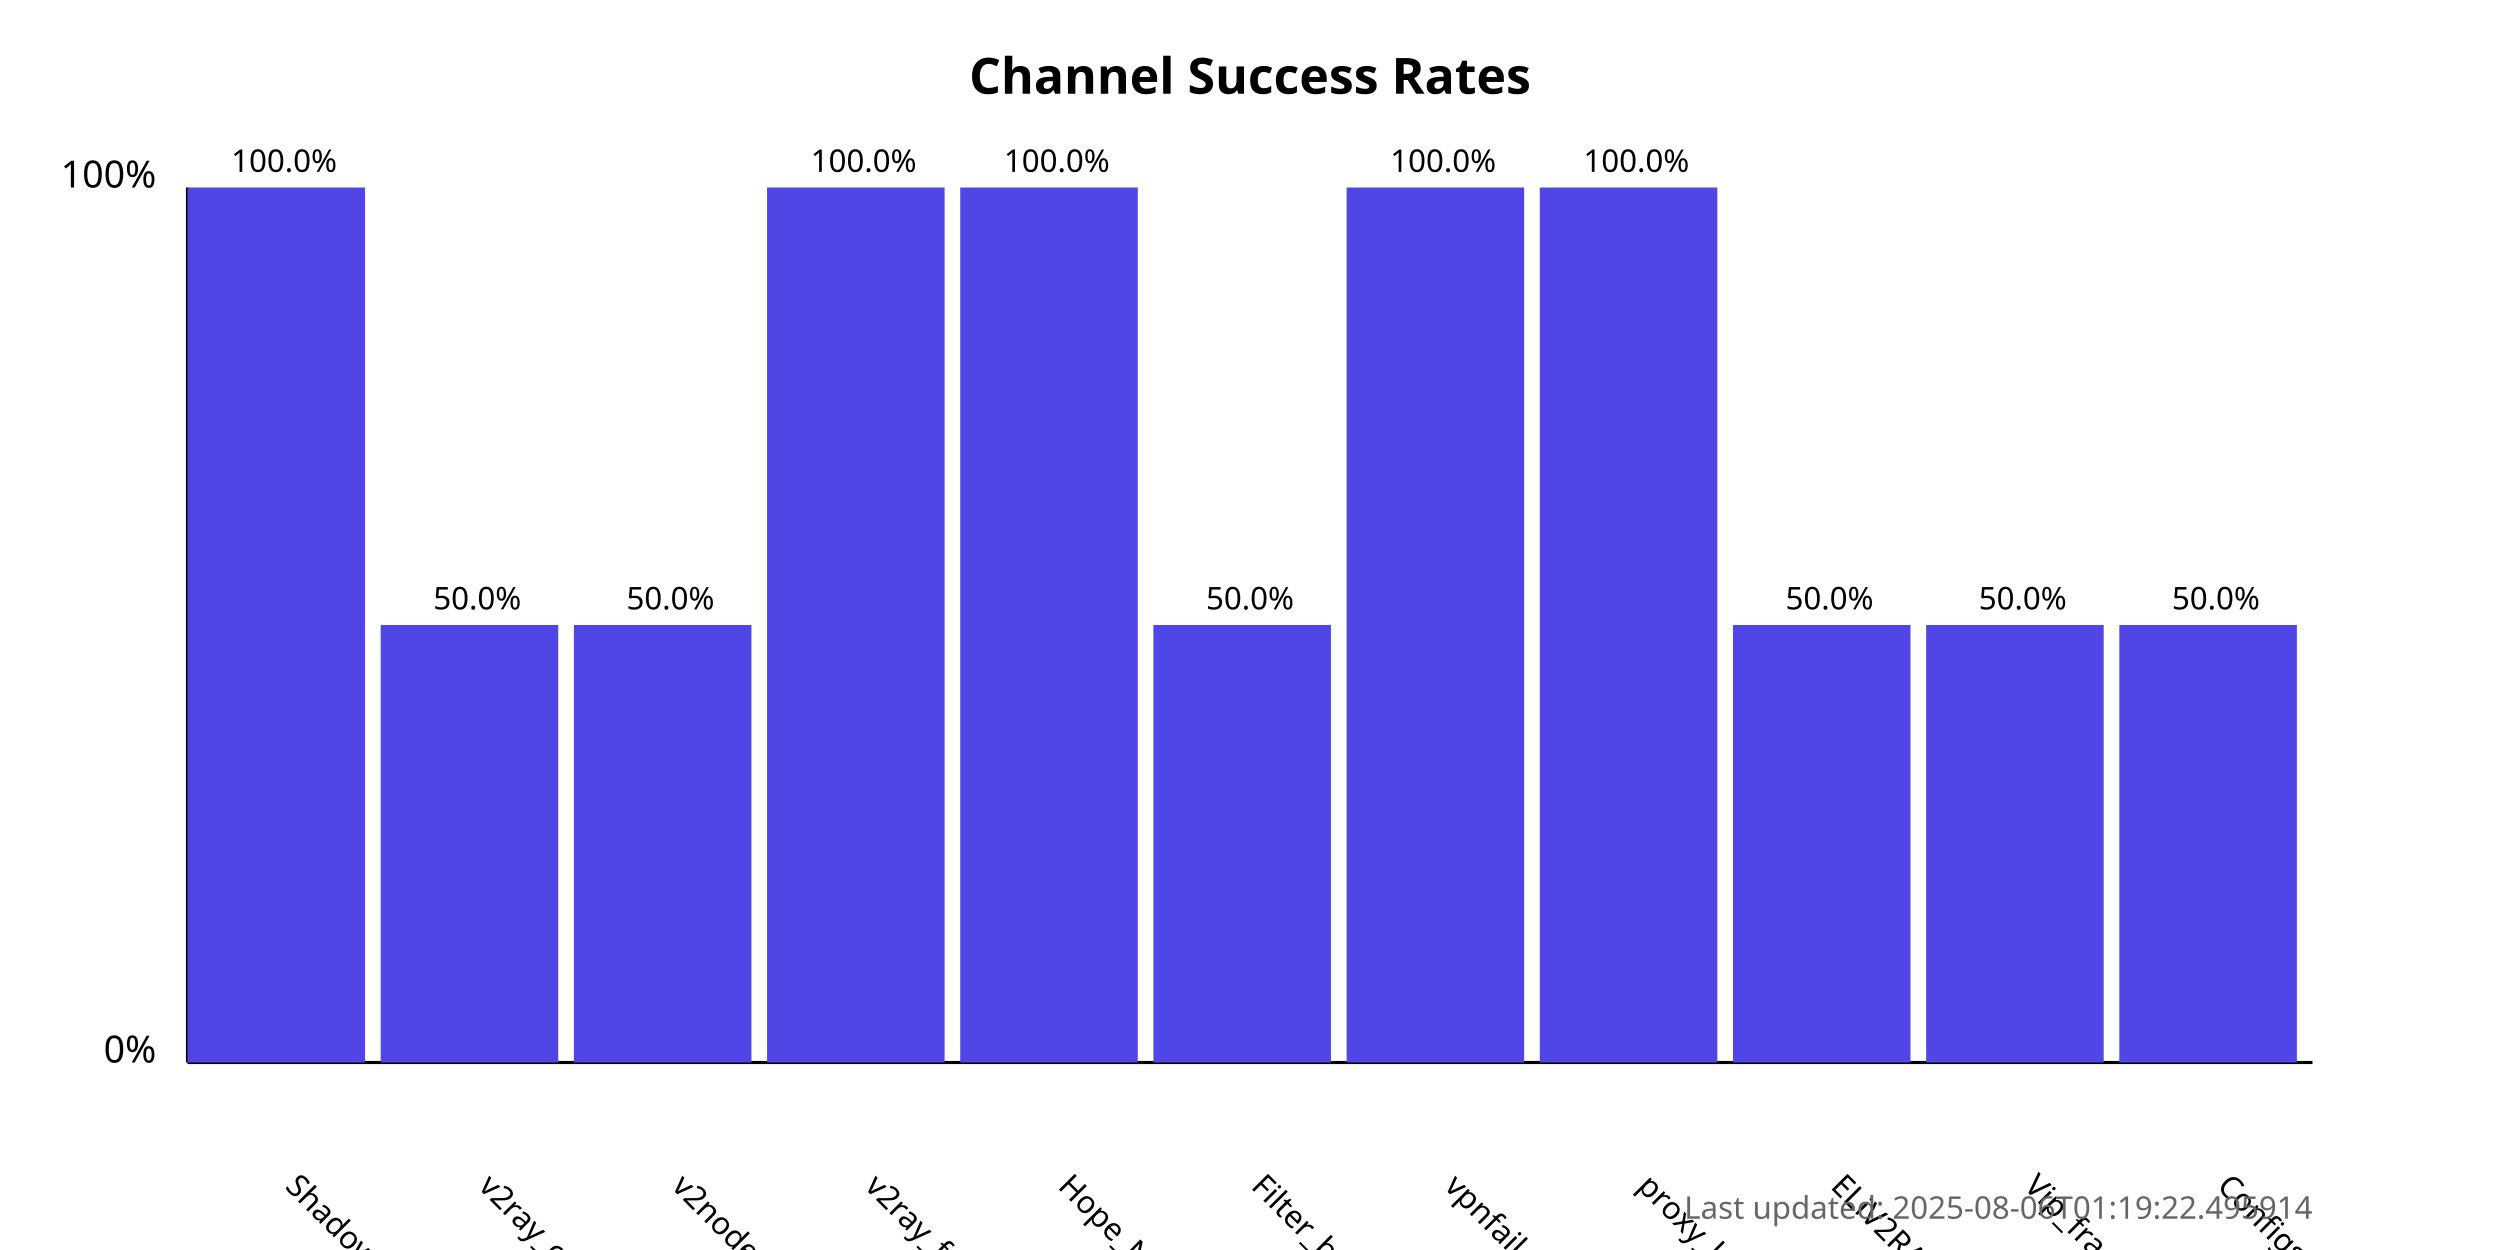
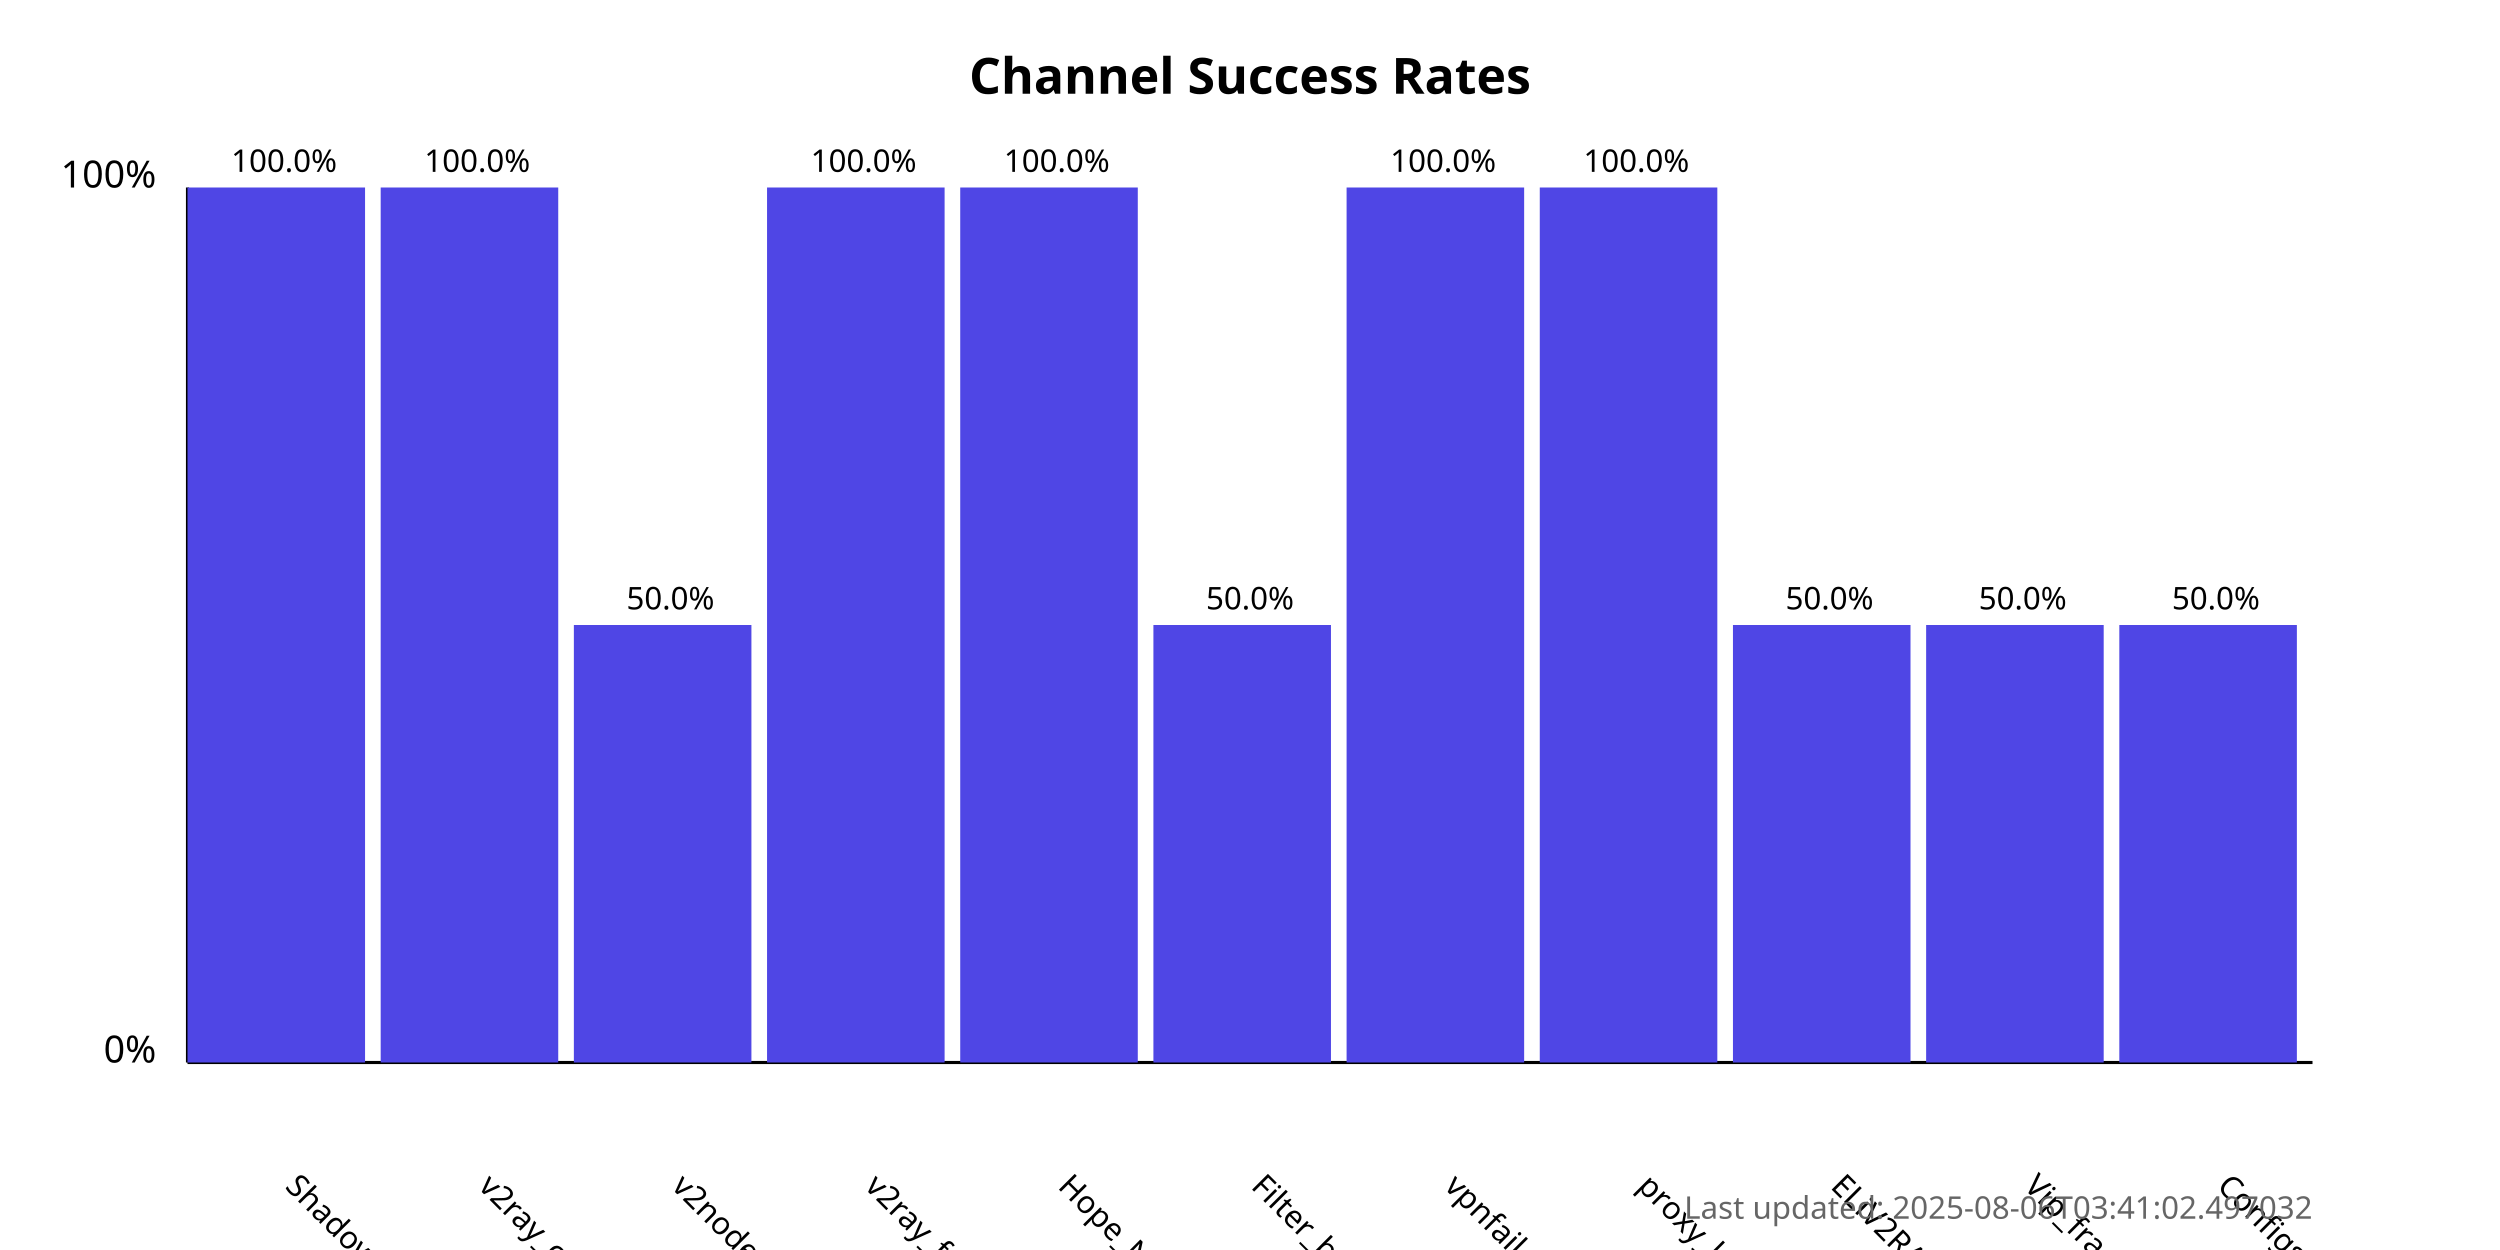
<svg xmlns="http://www.w3.org/2000/svg" width="800" height="400">
  <style>
            .chart-title { font: bold 16px sans-serif; }
            .axis-label { font: 12px sans-serif; }
            .tick-label { font: 10px sans-serif; }
            .bar { fill: #4f46e5; }
            .bar:hover { fill: #6366f1; }
            .timestamp { font: 10px sans-serif; fill: #666; }
        </style>
  <text x="400.0" y="30" text-anchor="middle" class="chart-title">
            Channel Success Rates
        </text>
  <line x1="60" y1="340" x2="60" y2="60" stroke="black" stroke-width="1" />
  <line x1="60" y1="340" x2="740" y2="340" stroke="black" stroke-width="1" />
  <text x="50" y="340" text-anchor="end" class="axis-label">0%</text>
  <text x="50" y="60" text-anchor="end" class="axis-label">100%</text>
  <g>
    <rect x="60" y="60.0" width="56.818" height="280.0" class="bar" />
    <text x="90.909" y="380" transform="rotate(45, 90.90909, 380)" text-anchor="start" class="tick-label">
                ShadowProxy66
            </text>
    <text x="90.909" y="55.0" text-anchor="middle" class="tick-label">
                100.0%
            </text>
  </g>
  <g>
-     <rect x="121.818" y="200.0" width="56.818" height="140.0" class="bar" />
+     <rect x="121.818" y="60.0" width="56.818" height="280.0" class="bar" />
    <text x="152.727" y="380" transform="rotate(45, 152.7273, 380)" text-anchor="start" class="tick-label">
                v2ray_configs_pool
            </text>
-     <text x="152.727" y="195.0" text-anchor="middle" class="tick-label">
-                 50.0%
+     <text x="152.727" y="55.0" text-anchor="middle" class="tick-label">
+                 100.0%
            </text>
  </g>
  <g>
    <rect x="183.636" y="200.0" width="56.818" height="140.0" class="bar" />
    <text x="214.545" y="380" transform="rotate(45, 214.5455, 380)" text-anchor="start" class="tick-label">
                v2nodes
            </text>
    <text x="214.545" y="195.0" text-anchor="middle" class="tick-label">
                50.0%
            </text>
  </g>
  <g>
    <rect x="245.455" y="60.0" width="56.818" height="280.0" class="bar" />
    <text x="276.364" y="380" transform="rotate(45, 276.3636, 380)" text-anchor="start" class="tick-label">
                v2ray_free_conf
            </text>
    <text x="276.364" y="55.0" text-anchor="middle" class="tick-label">
                100.0%
            </text>
  </g>
  <g>
    <rect x="307.273" y="60.0" width="56.818" height="280.0" class="bar" />
    <text x="338.182" y="380" transform="rotate(45, 338.1818, 380)" text-anchor="start" class="tick-label">
                Hope_Net
            </text>
    <text x="338.182" y="55.0" text-anchor="middle" class="tick-label">
                100.0%
            </text>
  </g>
  <g>
    <rect x="369.091" y="200.0" width="56.818" height="140.0" class="bar" />
    <text x="400.0" y="380" transform="rotate(45, 400.0, 380)" text-anchor="start" class="tick-label">
                Filter_breaker
            </text>
    <text x="400.0" y="195.0" text-anchor="middle" class="tick-label">
                50.0%
            </text>
  </g>
  <g>
    <rect x="430.909" y="60.0" width="56.818" height="280.0" class="bar" />
    <text x="461.818" y="380" transform="rotate(45, 461.8182, 380)" text-anchor="start" class="tick-label">
                vpnfail_vless
            </text>
    <text x="461.818" y="55.0" text-anchor="middle" class="tick-label">
                100.0%
            </text>
  </g>
  <g>
    <rect x="492.727" y="60.0" width="56.818" height="280.0" class="bar" />
    <text x="523.636" y="380" transform="rotate(45, 523.6364, 380)" text-anchor="start" class="tick-label">
                proxy_kafee
            </text>
    <text x="523.636" y="55.0" text-anchor="middle" class="tick-label">
                100.0%
            </text>
  </g>
  <g>
    <rect x="554.545" y="200.0" width="56.818" height="140.0" class="bar" />
    <text x="585.455" y="380" transform="rotate(45, 585.4545, 380)" text-anchor="start" class="tick-label">
                ELiV2RAY
            </text>
    <text x="585.455" y="195.0" text-anchor="middle" class="tick-label">
                50.0%
            </text>
  </g>
  <g>
    <rect x="616.364" y="200.0" width="56.818" height="140.0" class="bar" />
    <text x="647.273" y="380" transform="rotate(45, 647.2727, 380)" text-anchor="start" class="tick-label">
                Vip_fragment_v2ray
            </text>
    <text x="647.273" y="195.0" text-anchor="middle" class="tick-label">
                50.0%
            </text>
  </g>
  <g>
    <rect x="678.182" y="200.0" width="56.818" height="140.0" class="bar" />
    <text x="709.091" y="380" transform="rotate(45, 709.0909, 380)" text-anchor="start" class="tick-label">
                ConfigsHubPlus
            </text>
    <text x="709.091" y="195.0" text-anchor="middle" class="tick-label">
                50.0%
            </text>
  </g>
  <text x="740" y="390" text-anchor="end" class="timestamp">
-             Last updated: 2025-08-06T01:19:22.495914
+             Last updated: 2025-08-06T03:41:02.497032
        </text>
</svg>
